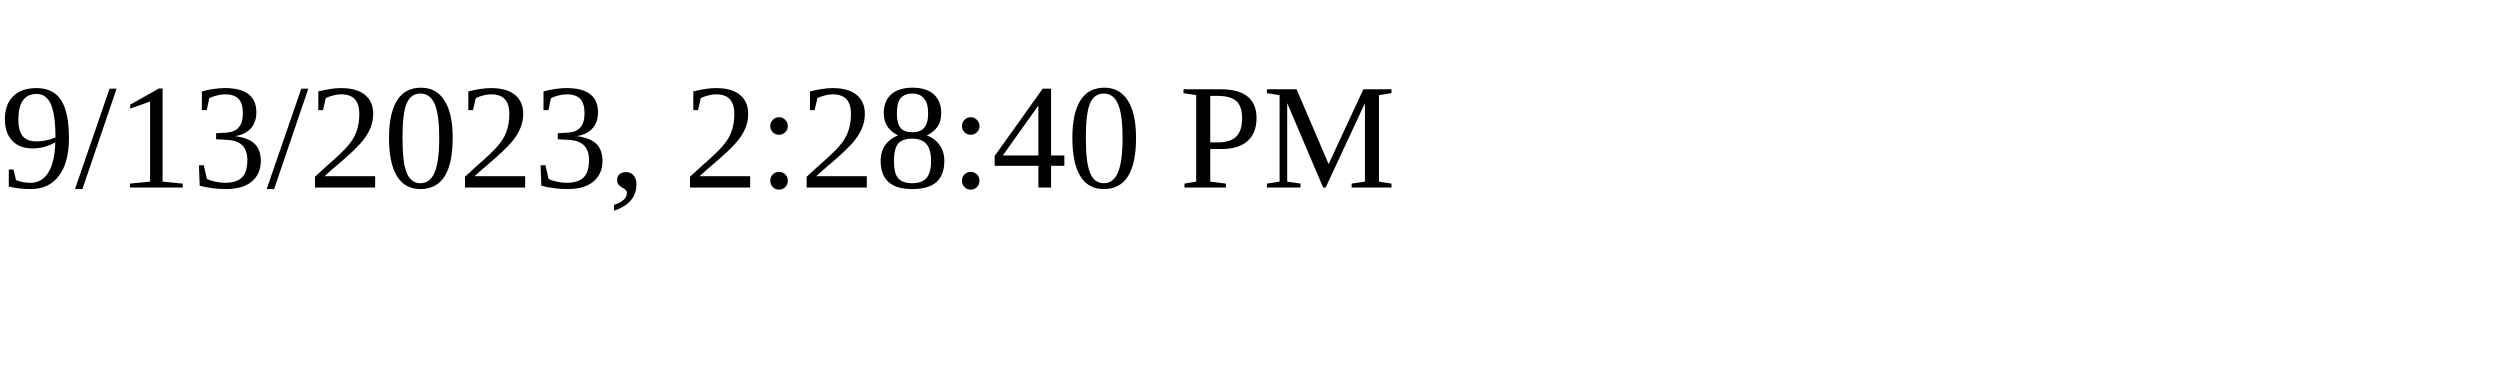
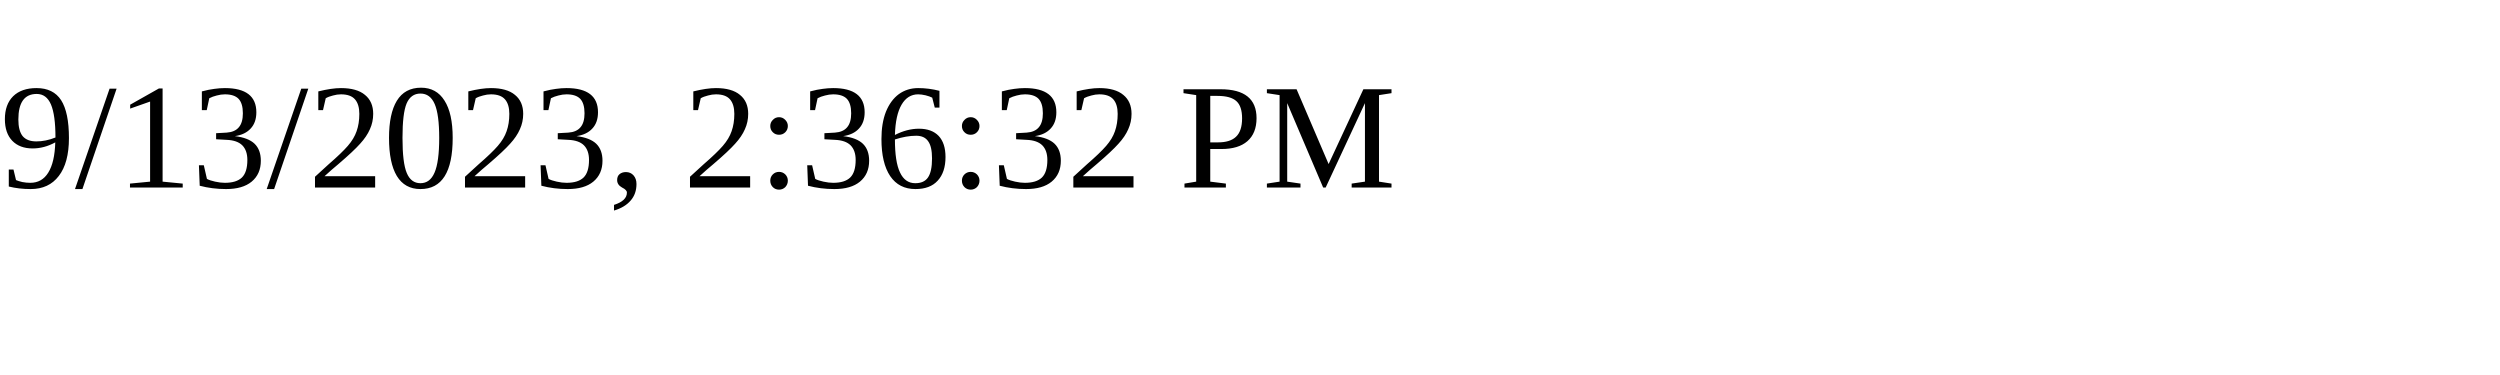
<svg xmlns="http://www.w3.org/2000/svg" height="30" width="200">
-   <text x="0" y="15">9/13/2023, 2:28:40 PM</text>
+   <text x="0" y="15">9/13/2023, 2:36:32 PM</text>
</svg>
